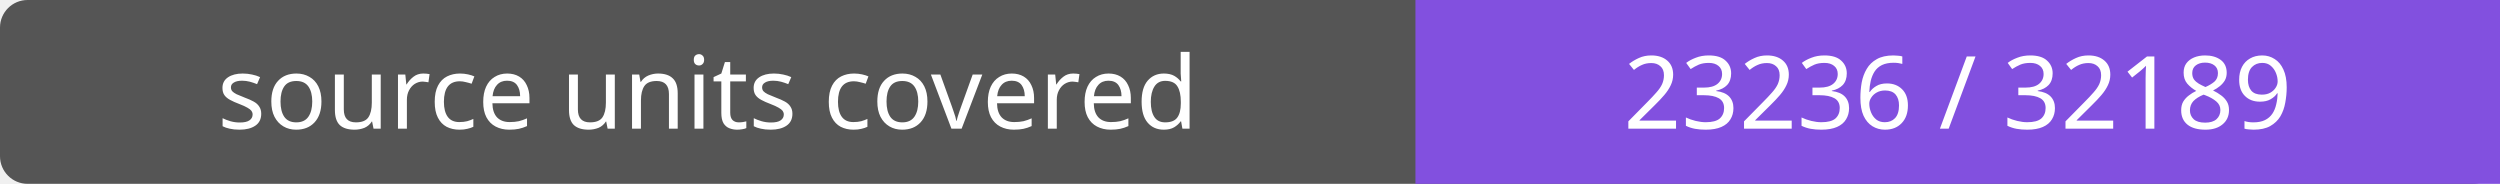
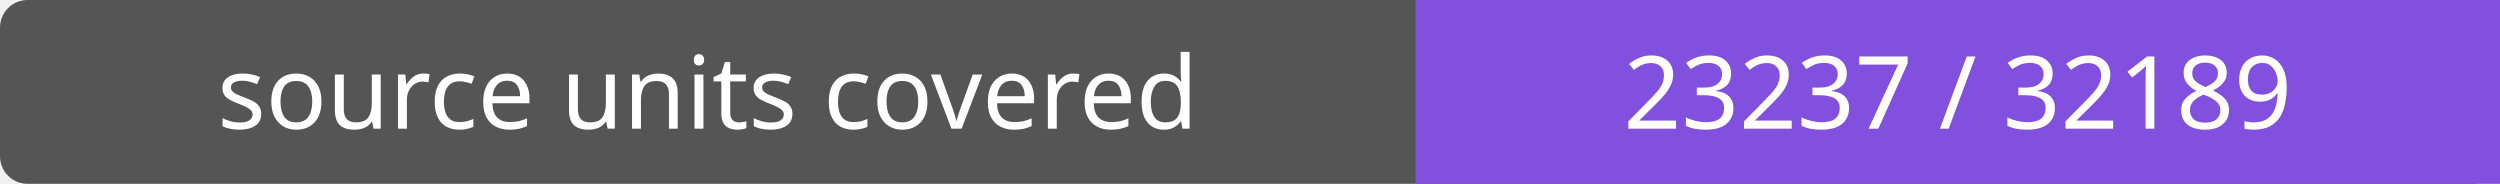
- <svg xmlns="http://www.w3.org/2000/svg" width="272" height="20" role="img" aria-label="source units covered: 23236 / 32189">
+ <svg xmlns="http://www.w3.org/2000/svg" width="272" height="20" role="img" aria-label="source units covered: 23237 / 32189">
  <rect width="272" height="20" rx="3" fill="#555" />
  <path fill="#8250df" d="M154 0h118v20H154z" />
  <g fill="#fff" text-anchor="middle" font-family="Verdana,sans-serif" font-size="11">
    <text x="77.0" y="14">source units covered</text>
-     <text x="213.0" y="14">23236 / 32189</text>
+     <text x="213.0" y="14">23237 / 32189</text>
  </g>
</svg>
